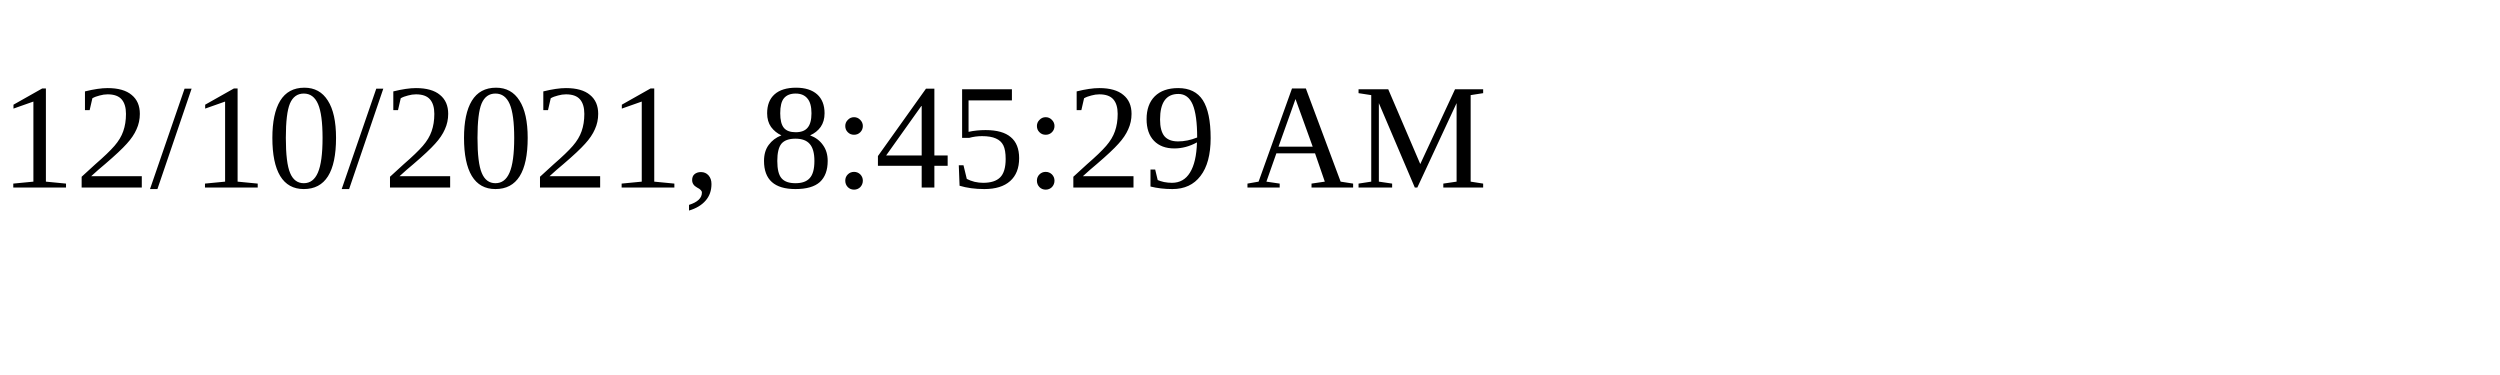
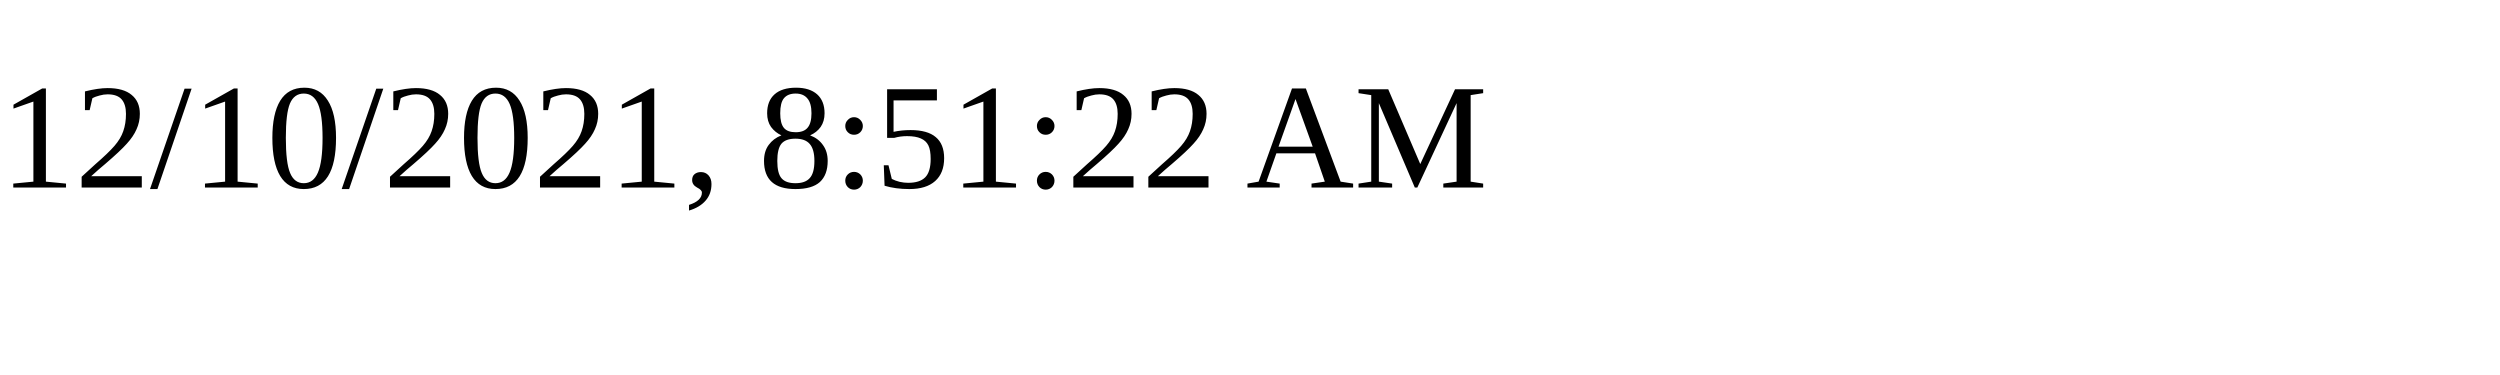
<svg xmlns="http://www.w3.org/2000/svg" height="30" width="200">
-   <text x="0" y="15">12/10/2021, 8:45:29 AM</text>
+   <text x="0" y="15">12/10/2021, 8:51:22 AM</text>
</svg>
